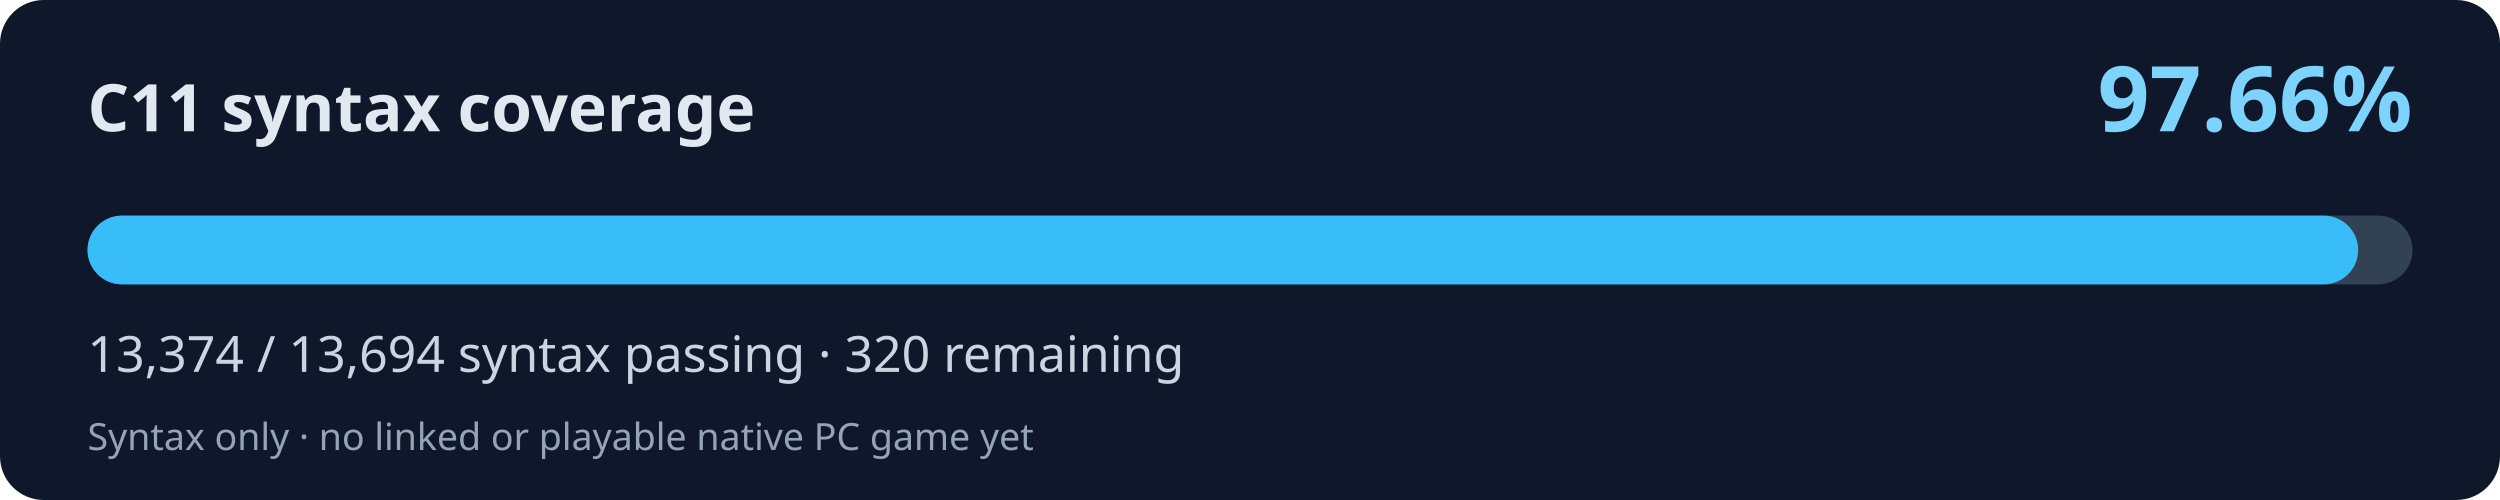
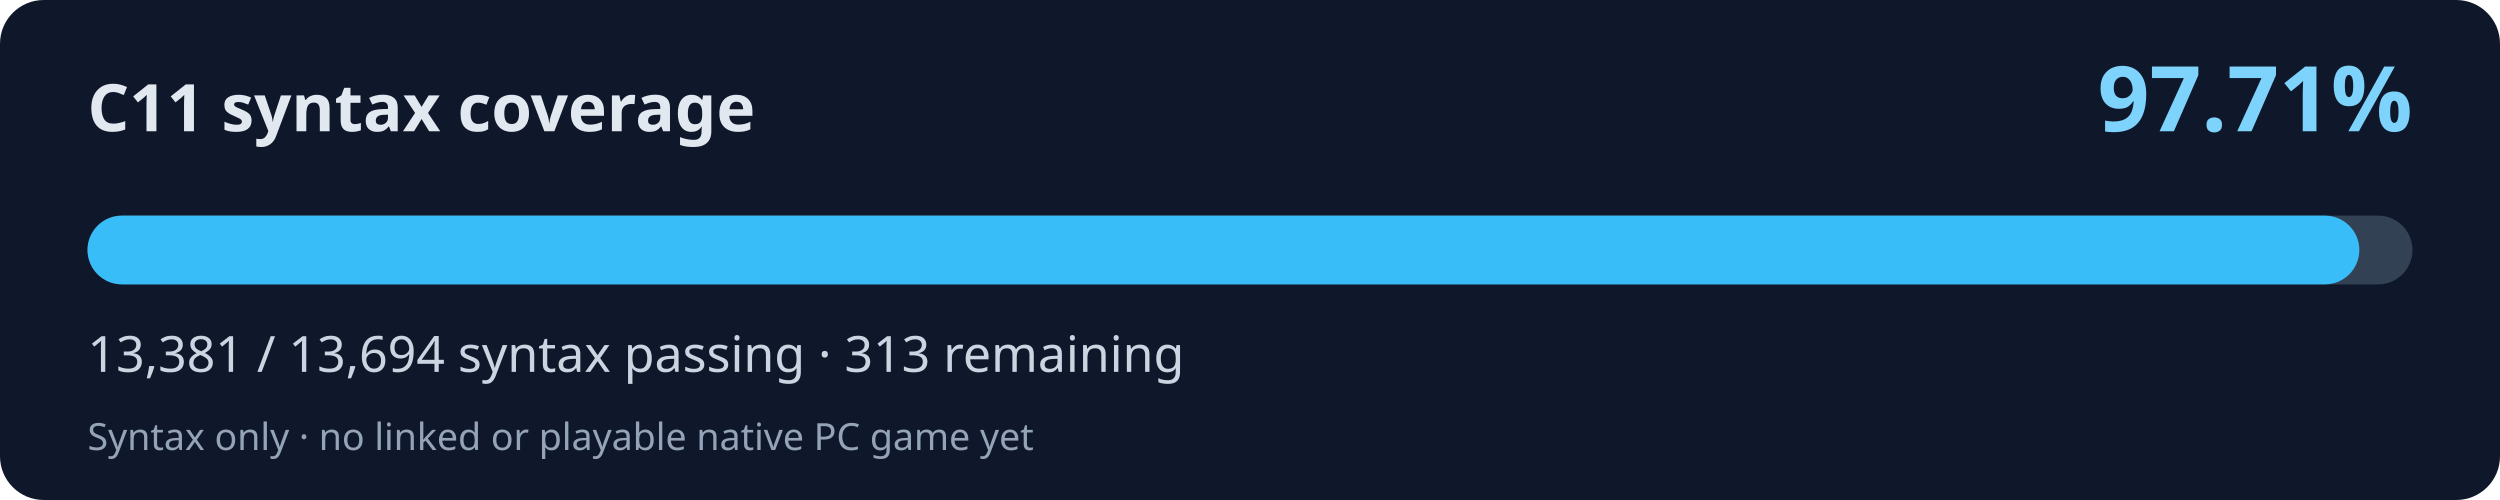
<svg xmlns="http://www.w3.org/2000/svg" width="800" height="160" viewBox="0 0 800 160" role="img" aria-labelledby="title desc">
  <rect width="800" height="160" rx="14" fill="#0f172a" />
  <text x="28" y="42" fill="#e2e8f0" font-family="system-ui,Segoe UI,sans-serif" font-weight="700" font-size="21">C11 syntax coverage</text>
-   <text x="772" y="42" fill="#7dd3fc" font-family="system-ui,Segoe UI,sans-serif" font-weight="700" font-size="29" text-anchor="end">97.66%</text>
+   <text x="772" y="42" fill="#7dd3fc" font-family="system-ui,Segoe UI,sans-serif" font-weight="700" font-size="29" text-anchor="end">97.71%</text>
  <rect x="28" y="69" width="744" height="22" rx="11" fill="#334155" />
-   <rect x="28" y="69" width="726.61" height="22" rx="11" fill="#38bdf8" />
-   <text x="28" y="119" fill="#cbd5e1" font-family="system-ui,Segoe UI,sans-serif" font-size="16">13,374 / 13,694 syntax passing · 320 remaining</text>
+   <rect x="28" y="69" width="726.99" height="22" rx="11" fill="#38bdf8" />
+   <text x="28" y="119" fill="#cbd5e1" font-family="system-ui,Segoe UI,sans-serif" font-size="16">13,381 / 13,694 syntax passing · 313 remaining</text>
  <text x="28" y="144" fill="#94a3b8" font-family="system-ui,Segoe UI,sans-serif" font-size="12">Syntax only · no linked or playable native PC game yet</text>
</svg>
